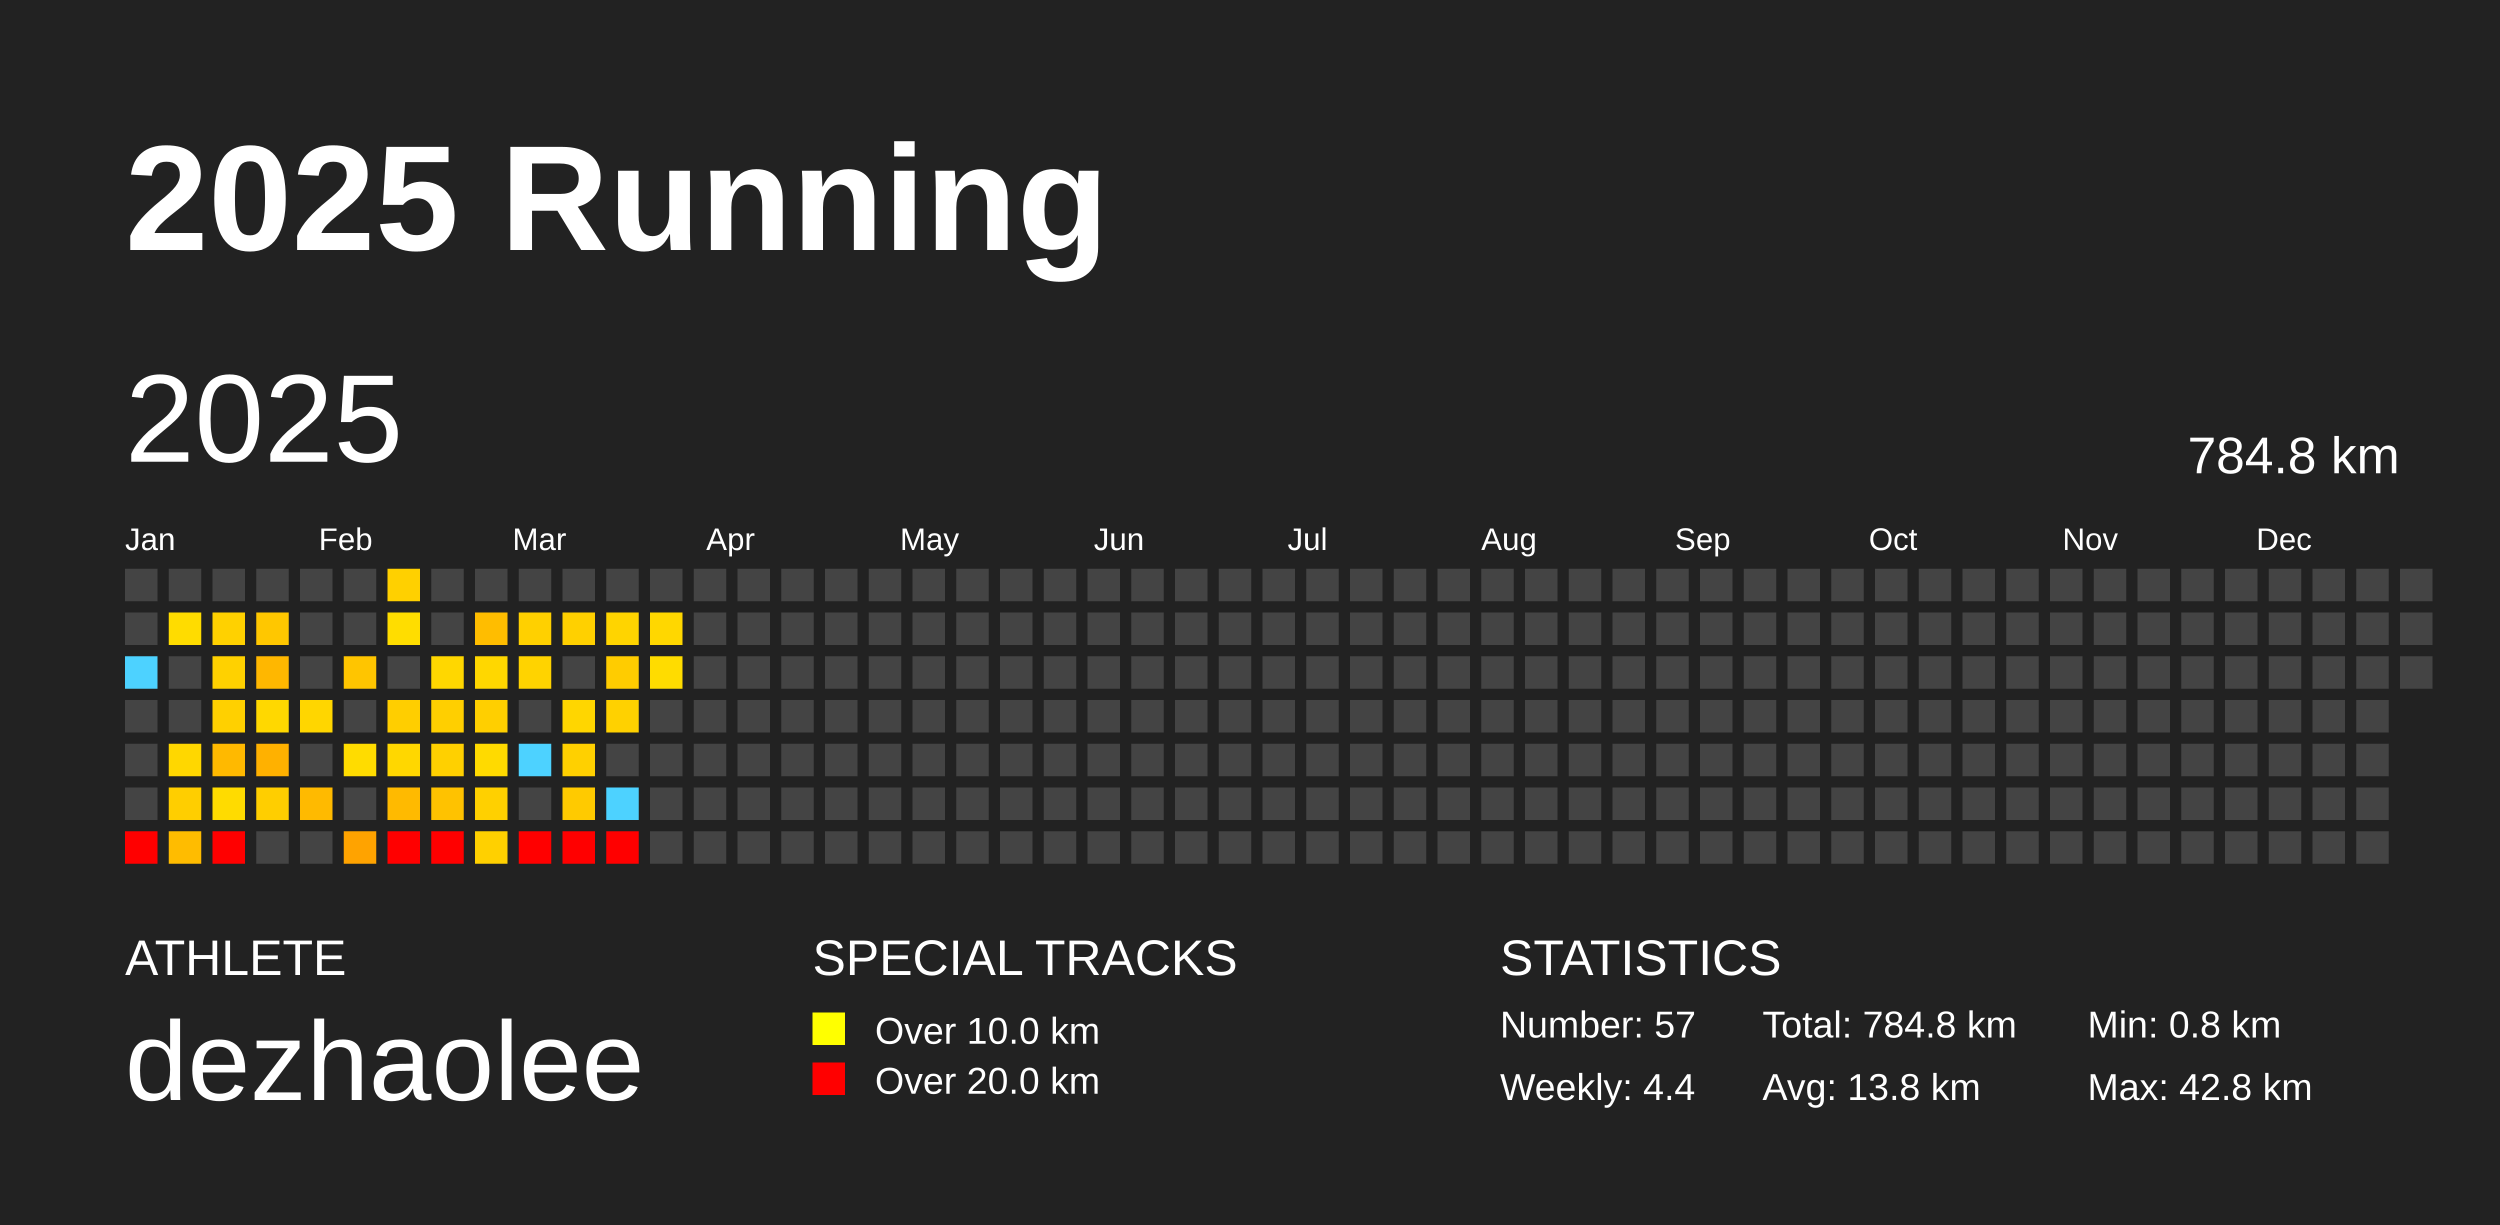
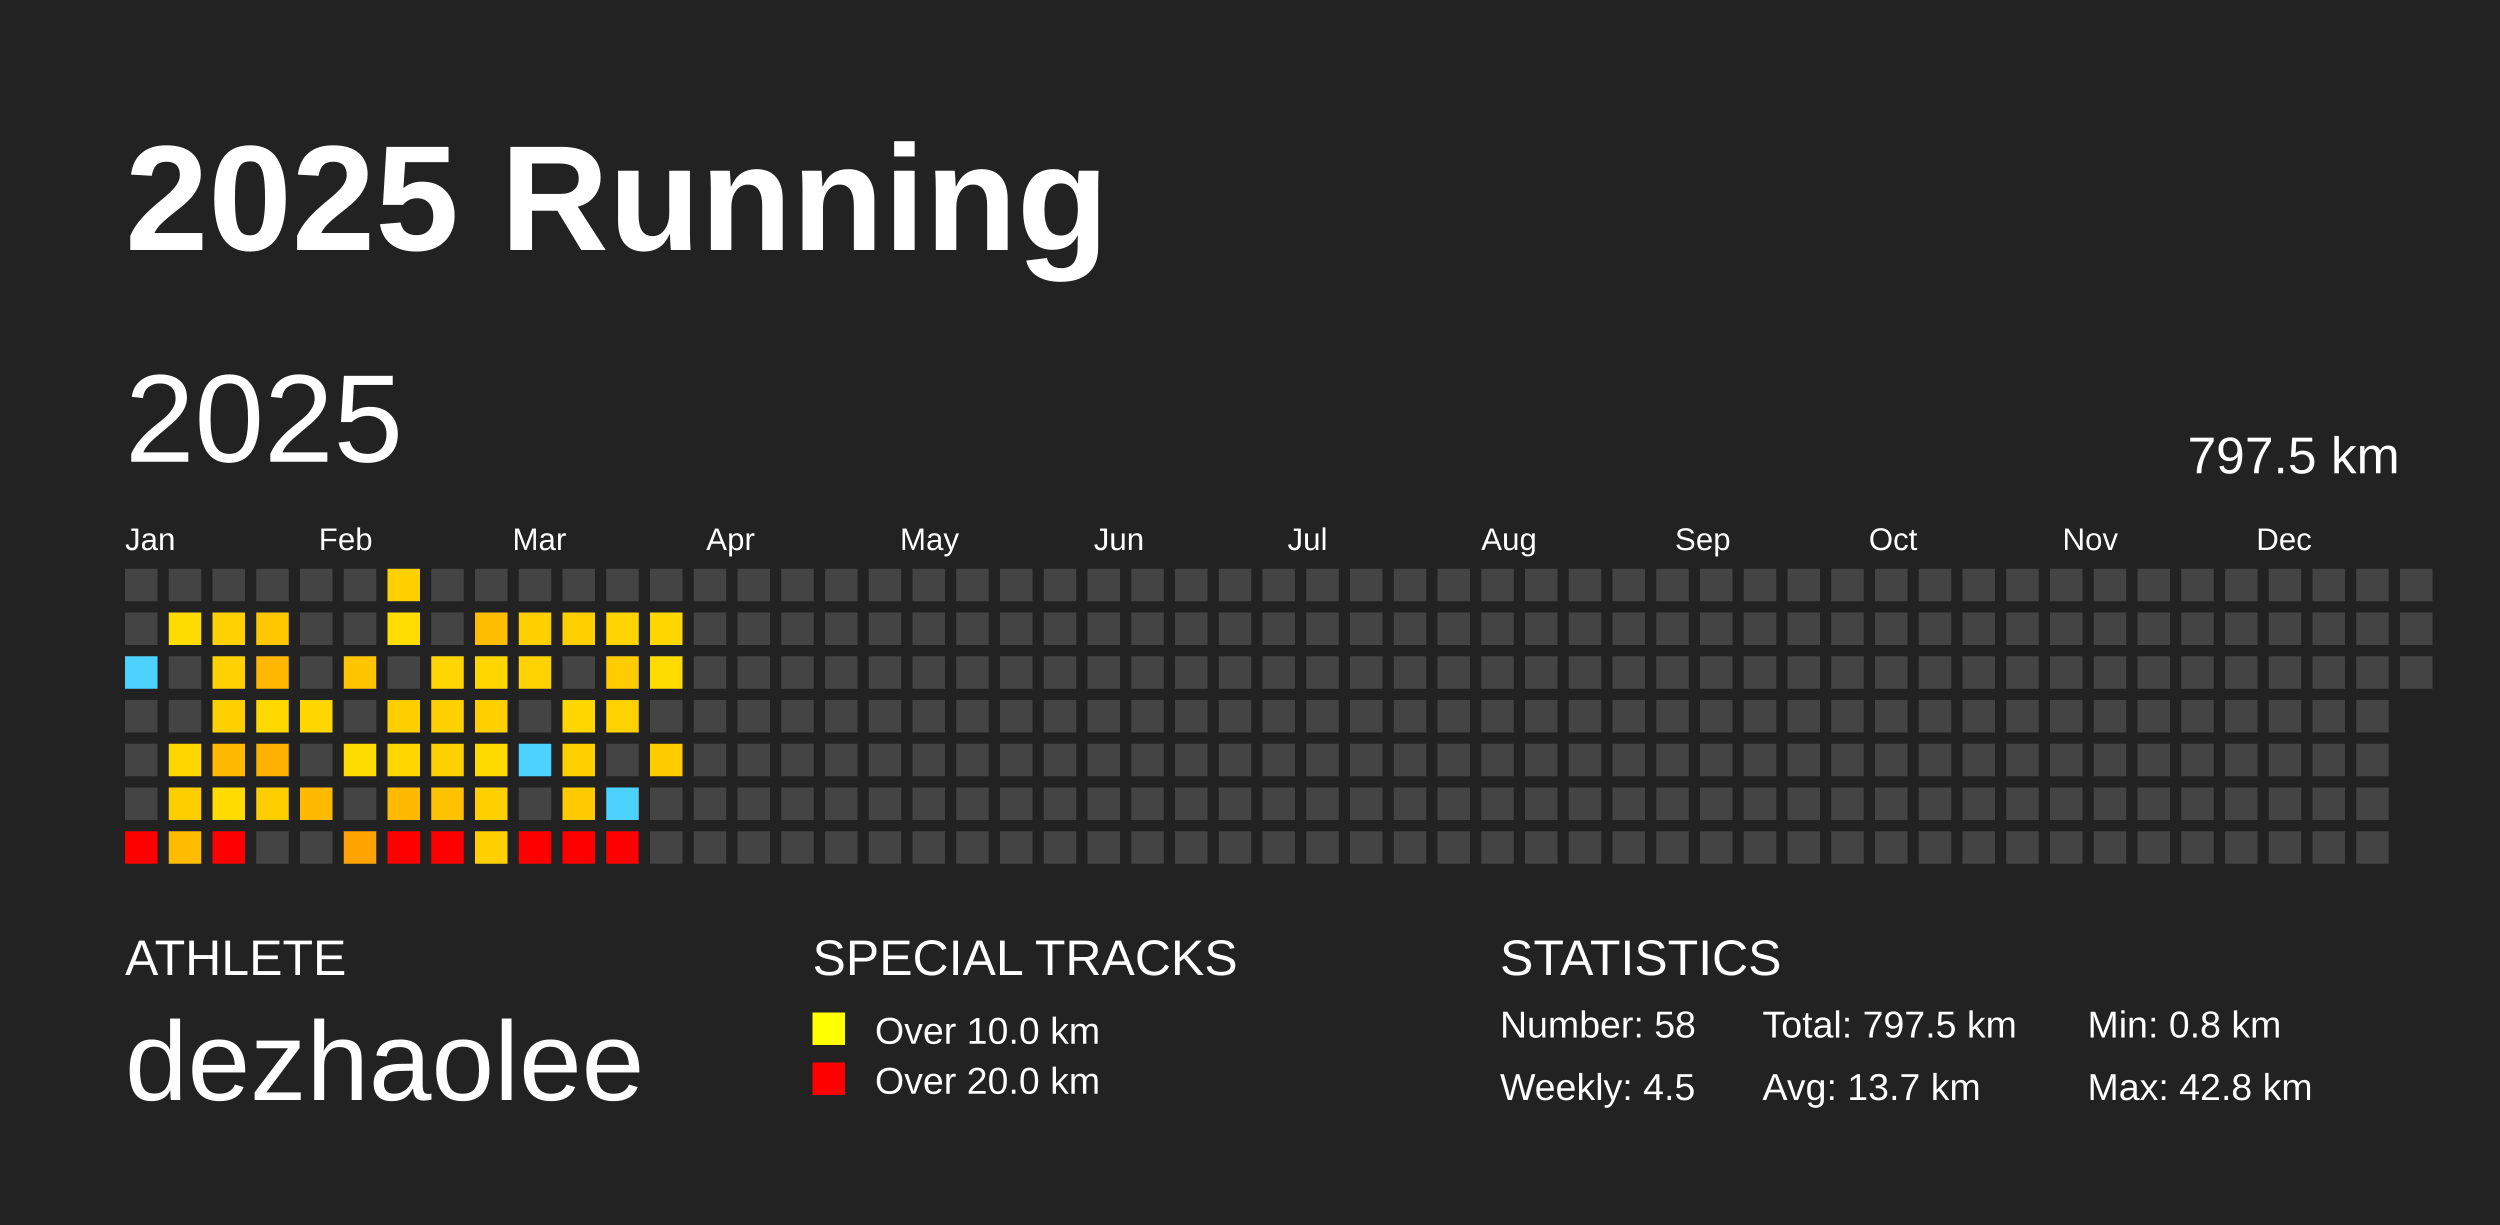
<svg xmlns="http://www.w3.org/2000/svg" baseProfile="full" height="98mm" version="1.1" viewBox="0,0,200,98" width="200mm">
  <defs />
  <rect fill="#222222" height="98" width="200" x="0" y="0" />
  <text fill="#FFFFFF" style="font-size:12px; font-family:Arial; font-weight:bold;" x="10" y="20">2025 Running</text>
  <text fill="#FFFFFF" style="font-size:4px; font-family:Arial" x="10" y="78">ATHLETE</text>
  <text fill="#FFFFFF" style="font-size:9px; font-family:Arial" x="10" y="88">dezhaolee</text>
  <text fill="#FFFFFF" style="font-size:4px; font-family:Arial" x="65" y="78">SPECIAL TRACKS</text>
  <rect fill="yellow" height="2.6" width="2.6" x="65" y="81" />
  <text fill="#FFFFFF" style="font-size:3px; font-family:Arial" x="70" y="83.5">Over 10.0 km</text>
  <rect fill="red" height="2.6" width="2.6" x="65" y="85" />
  <text fill="#FFFFFF" style="font-size:3px; font-family:Arial" x="70" y="87.5">Over 20.0 km</text>
  <text fill="#FFFFFF" style="font-size:4px; font-family:Arial" x="120" y="78">STATISTICS</text>
-   <text fill="#FFFFFF" style="font-size:3px; font-family:Arial" x="120" y="83">Number: 57</text>
-   <text fill="#FFFFFF" style="font-size:3px; font-family:Arial" x="120" y="88">Weekly: 4.4</text>
-   <text fill="#FFFFFF" style="font-size:3px; font-family:Arial" x="141" y="83">Total: 784.8 km</text>
-   <text fill="#FFFFFF" style="font-size:3px; font-family:Arial" x="141" y="88">Avg: 13.8 km</text>
+   <text fill="#FFFFFF" style="font-size:3px; font-family:Arial" x="120" y="83">Number: 58</text>
+   <text fill="#FFFFFF" style="font-size:3px; font-family:Arial" x="120" y="88">Weekly: 4.5</text>
+   <text fill="#FFFFFF" style="font-size:3px; font-family:Arial" x="141" y="83">Total: 797.5 km</text>
+   <text fill="#FFFFFF" style="font-size:3px; font-family:Arial" x="141" y="88">Avg: 13.7 km</text>
  <text fill="#FFFFFF" style="font-size:3px; font-family:Arial" x="167" y="83">Min: 0.8 km</text>
  <text fill="#FFFFFF" style="font-size:3px; font-family:Arial" x="167" y="88">Max: 42.8 km</text>
  <text dominant-baseline="hanging" fill="#FFFFFF" style="font-size:10.0px; font-family:Arial;" x="10" y="30">2025</text>
-   <text dominant-baseline="hanging" fill="#FFFFFF" style="font-size:4.125px; font-family:Arial;" x="175" y="35">784.8 km</text>
+   <text dominant-baseline="hanging" fill="#FFFFFF" style="font-size:4.125px; font-family:Arial;" x="175" y="35">797.5 km</text>
  <text fill="#FFFFFF" style="font-size:2.5px; font-family:Arial" x="10.0" y="44">Jan</text>
  <text fill="#FFFFFF" style="font-size:2.5px; font-family:Arial" x="25.5" y="44">Feb</text>
  <text fill="#FFFFFF" style="font-size:2.5px; font-family:Arial" x="41.0" y="44">Mar</text>
  <text fill="#FFFFFF" style="font-size:2.5px; font-family:Arial" x="56.5" y="44">Apr</text>
  <text fill="#FFFFFF" style="font-size:2.5px; font-family:Arial" x="72.0" y="44">May</text>
  <text fill="#FFFFFF" style="font-size:2.5px; font-family:Arial" x="87.5" y="44">Jun</text>
  <text fill="#FFFFFF" style="font-size:2.5px; font-family:Arial" x="103.0" y="44">Jul</text>
  <text fill="#FFFFFF" style="font-size:2.5px; font-family:Arial" x="118.5" y="44">Aug</text>
  <text fill="#FFFFFF" style="font-size:2.5px; font-family:Arial" x="134.0" y="44">Sep</text>
  <text fill="#FFFFFF" style="font-size:2.5px; font-family:Arial" x="149.5" y="44">Oct</text>
  <text fill="#FFFFFF" style="font-size:2.5px; font-family:Arial" x="165.0" y="44">Nov</text>
  <text fill="#FFFFFF" style="font-size:2.5px; font-family:Arial" x="180.5" y="44">Dec</text>
  <rect fill="#444444" height="2.6" width="2.6" x="10.0" y="45.5" />
  <rect fill="#444444" height="2.6" width="2.6" x="10.0" y="49.0" />
  <rect fill="#4dd2ff" height="2.6" width="2.6" x="10.0" y="52.5" />
  <rect fill="#444444" height="2.6" width="2.6" x="10.0" y="56.0" />
  <rect fill="#444444" height="2.6" width="2.6" x="10.0" y="59.5" />
  <rect fill="#444444" height="2.6" width="2.6" x="10.0" y="63.0" />
  <rect fill="red" height="2.6" width="2.6" x="10.0" y="66.5" />
  <rect fill="#444444" height="2.6" width="2.6" x="13.5" y="45.5" />
  <rect fill="#ffdc00" height="2.6" width="2.6" x="13.5" y="49.0" />
  <rect fill="#444444" height="2.6" width="2.6" x="13.5" y="52.5" />
  <rect fill="#444444" height="2.6" width="2.6" x="13.5" y="56.0" />
  <rect fill="#ffd700" height="2.6" width="2.6" x="13.5" y="59.5" />
  <rect fill="#ffce00" height="2.6" width="2.6" x="13.5" y="63.0" />
  <rect fill="#ffbc00" height="2.6" width="2.6" x="13.5" y="66.5" />
  <rect fill="#444444" height="2.6" width="2.6" x="17.0" y="45.5" />
  <rect fill="#ffd100" height="2.6" width="2.6" x="17.0" y="49.0" />
  <rect fill="#ffd100" height="2.6" width="2.6" x="17.0" y="52.5" />
  <rect fill="#ffd000" height="2.6" width="2.6" x="17.0" y="56.0" />
  <rect fill="#ffb900" height="2.6" width="2.6" x="17.0" y="59.5" />
  <rect fill="#ffdb00" height="2.6" width="2.6" x="17.0" y="63.0" />
  <rect fill="red" height="2.6" width="2.6" x="17.0" y="66.5" />
  <rect fill="#444444" height="2.6" width="2.6" x="20.5" y="45.5" />
  <rect fill="#ffc700" height="2.6" width="2.6" x="20.5" y="49.0" />
  <rect fill="#ffb700" height="2.6" width="2.6" x="20.5" y="52.5" />
  <rect fill="#ffd800" height="2.6" width="2.6" x="20.5" y="56.0" />
  <rect fill="#ffb100" height="2.6" width="2.6" x="20.5" y="59.5" />
  <rect fill="#ffce00" height="2.6" width="2.6" x="20.5" y="63.0" />
  <rect fill="#444444" height="2.6" width="2.6" x="20.5" y="66.5" />
  <rect fill="#444444" height="2.6" width="2.6" x="24.0" y="45.5" />
  <rect fill="#444444" height="2.6" width="2.6" x="24.0" y="49.0" />
  <rect fill="#444444" height="2.6" width="2.6" x="24.0" y="52.5" />
  <rect fill="#ffd600" height="2.6" width="2.6" x="24.0" y="56.0" />
  <rect fill="#444444" height="2.6" width="2.6" x="24.0" y="59.5" />
  <rect fill="#ffba00" height="2.6" width="2.6" x="24.0" y="63.0" />
  <rect fill="#444444" height="2.6" width="2.6" x="24.0" y="66.5" />
  <rect fill="#444444" height="2.6" width="2.6" x="27.5" y="45.5" />
  <rect fill="#444444" height="2.6" width="2.6" x="27.5" y="49.0" />
  <rect fill="#ffc500" height="2.6" width="2.6" x="27.5" y="52.5" />
  <rect fill="#444444" height="2.6" width="2.6" x="27.5" y="56.0" />
  <rect fill="#ffdc00" height="2.6" width="2.6" x="27.5" y="59.5" />
  <rect fill="#444444" height="2.6" width="2.6" x="27.5" y="63.0" />
  <rect fill="#ffa300" height="2.6" width="2.6" x="27.5" y="66.5" />
  <rect fill="#ffd000" height="2.6" width="2.6" x="31.0" y="45.5" />
  <rect fill="#ffdd00" height="2.6" width="2.6" x="31.0" y="49.0" />
  <rect fill="#444444" height="2.6" width="2.6" x="31.0" y="52.5" />
  <rect fill="#ffce00" height="2.6" width="2.6" x="31.0" y="56.0" />
  <rect fill="#ffd700" height="2.6" width="2.6" x="31.0" y="59.5" />
  <rect fill="#ffba00" height="2.6" width="2.6" x="31.0" y="63.0" />
  <rect fill="red" height="2.6" width="2.6" x="31.0" y="66.5" />
  <rect fill="#444444" height="2.6" width="2.6" x="34.5" y="45.5" />
  <rect fill="#444444" height="2.6" width="2.6" x="34.5" y="49.0" />
  <rect fill="#ffd700" height="2.6" width="2.6" x="34.5" y="52.5" />
  <rect fill="#ffcf00" height="2.6" width="2.6" x="34.5" y="56.0" />
  <rect fill="#ffd000" height="2.6" width="2.6" x="34.5" y="59.5" />
  <rect fill="#ffc200" height="2.6" width="2.6" x="34.5" y="63.0" />
  <rect fill="red" height="2.6" width="2.6" x="34.5" y="66.5" />
  <rect fill="#444444" height="2.6" width="2.6" x="38.0" y="45.5" />
  <rect fill="#ffbd00" height="2.6" width="2.6" x="38.0" y="49.0" />
  <rect fill="#ffd700" height="2.6" width="2.6" x="38.0" y="52.5" />
  <rect fill="#ffcf00" height="2.6" width="2.6" x="38.0" y="56.0" />
  <rect fill="#ffda00" height="2.6" width="2.6" x="38.0" y="59.5" />
  <rect fill="#ffd000" height="2.6" width="2.6" x="38.0" y="63.0" />
  <rect fill="#ffd000" height="2.6" width="2.6" x="38.0" y="66.5" />
  <rect fill="#444444" height="2.6" width="2.6" x="41.5" y="45.5" />
  <rect fill="#ffd000" height="2.6" width="2.6" x="41.5" y="49.0" />
  <rect fill="#ffd300" height="2.6" width="2.6" x="41.5" y="52.5" />
  <rect fill="#444444" height="2.6" width="2.6" x="41.5" y="56.0" />
  <rect fill="#4dd2ff" height="2.6" width="2.6" x="41.5" y="59.5" />
  <rect fill="#444444" height="2.6" width="2.6" x="41.5" y="63.0" />
  <rect fill="red" height="2.6" width="2.6" x="41.5" y="66.5" />
  <rect fill="#444444" height="2.6" width="2.6" x="45.0" y="45.5" />
  <rect fill="#ffd000" height="2.6" width="2.6" x="45.0" y="49.0" />
  <rect fill="#444444" height="2.6" width="2.6" x="45.0" y="52.5" />
  <rect fill="#ffd600" height="2.6" width="2.6" x="45.0" y="56.0" />
  <rect fill="#ffd000" height="2.6" width="2.6" x="45.0" y="59.5" />
  <rect fill="#ffca00" height="2.6" width="2.6" x="45.0" y="63.0" />
  <rect fill="red" height="2.6" width="2.6" x="45.0" y="66.5" />
  <rect fill="#444444" height="2.6" width="2.6" x="48.5" y="45.5" />
  <rect fill="#ffd400" height="2.6" width="2.6" x="48.5" y="49.0" />
  <rect fill="#ffcc00" height="2.6" width="2.6" x="48.5" y="52.5" />
  <rect fill="#ffd100" height="2.6" width="2.6" x="48.5" y="56.0" />
  <rect fill="#444444" height="2.6" width="2.6" x="48.5" y="59.5" />
  <rect fill="#4dd2ff" height="2.6" width="2.6" x="48.5" y="63.0" />
  <rect fill="red" height="2.6" width="2.6" x="48.5" y="66.5" />
  <rect fill="#444444" height="2.6" width="2.6" x="52.0" y="45.5" />
  <rect fill="#ffd700" height="2.6" width="2.6" x="52.0" y="49.0" />
  <rect fill="#ffdc00" height="2.6" width="2.6" x="52.0" y="52.5" />
  <rect fill="#444444" height="2.6" width="2.6" x="52.0" y="56.0" />
-   <rect fill="#444444" height="2.6" width="2.6" x="52.0" y="59.5" />
+   <rect fill="#ffcc00" height="2.6" width="2.6" x="52.0" y="59.5" />
  <rect fill="#444444" height="2.6" width="2.6" x="52.0" y="63.0" />
  <rect fill="#444444" height="2.6" width="2.6" x="52.0" y="66.5" />
  <rect fill="#444444" height="2.6" width="2.6" x="55.5" y="45.5" />
  <rect fill="#444444" height="2.6" width="2.6" x="55.5" y="49.0" />
  <rect fill="#444444" height="2.6" width="2.6" x="55.5" y="52.5" />
  <rect fill="#444444" height="2.6" width="2.6" x="55.5" y="56.0" />
  <rect fill="#444444" height="2.6" width="2.6" x="55.5" y="59.5" />
  <rect fill="#444444" height="2.6" width="2.6" x="55.5" y="63.0" />
  <rect fill="#444444" height="2.6" width="2.6" x="55.5" y="66.5" />
  <rect fill="#444444" height="2.6" width="2.6" x="59.0" y="45.5" />
  <rect fill="#444444" height="2.6" width="2.6" x="59.0" y="49.0" />
  <rect fill="#444444" height="2.6" width="2.6" x="59.0" y="52.5" />
  <rect fill="#444444" height="2.6" width="2.6" x="59.0" y="56.0" />
  <rect fill="#444444" height="2.6" width="2.6" x="59.0" y="59.5" />
  <rect fill="#444444" height="2.6" width="2.6" x="59.0" y="63.0" />
  <rect fill="#444444" height="2.6" width="2.6" x="59.0" y="66.5" />
  <rect fill="#444444" height="2.6" width="2.6" x="62.5" y="45.5" />
  <rect fill="#444444" height="2.6" width="2.6" x="62.5" y="49.0" />
  <rect fill="#444444" height="2.6" width="2.6" x="62.5" y="52.5" />
  <rect fill="#444444" height="2.6" width="2.6" x="62.5" y="56.0" />
  <rect fill="#444444" height="2.6" width="2.6" x="62.5" y="59.5" />
  <rect fill="#444444" height="2.6" width="2.6" x="62.5" y="63.0" />
  <rect fill="#444444" height="2.6" width="2.6" x="62.5" y="66.5" />
  <rect fill="#444444" height="2.6" width="2.6" x="66.0" y="45.5" />
  <rect fill="#444444" height="2.6" width="2.6" x="66.0" y="49.0" />
  <rect fill="#444444" height="2.6" width="2.6" x="66.0" y="52.5" />
  <rect fill="#444444" height="2.6" width="2.6" x="66.0" y="56.0" />
  <rect fill="#444444" height="2.6" width="2.6" x="66.0" y="59.5" />
  <rect fill="#444444" height="2.6" width="2.6" x="66.0" y="63.0" />
  <rect fill="#444444" height="2.6" width="2.6" x="66.0" y="66.5" />
  <rect fill="#444444" height="2.6" width="2.6" x="69.5" y="45.5" />
  <rect fill="#444444" height="2.6" width="2.6" x="69.5" y="49.0" />
  <rect fill="#444444" height="2.6" width="2.6" x="69.5" y="52.5" />
  <rect fill="#444444" height="2.6" width="2.6" x="69.5" y="56.0" />
  <rect fill="#444444" height="2.6" width="2.6" x="69.5" y="59.5" />
  <rect fill="#444444" height="2.6" width="2.6" x="69.5" y="63.0" />
  <rect fill="#444444" height="2.6" width="2.6" x="69.5" y="66.5" />
  <rect fill="#444444" height="2.6" width="2.6" x="73.0" y="45.5" />
  <rect fill="#444444" height="2.6" width="2.6" x="73.0" y="49.0" />
  <rect fill="#444444" height="2.6" width="2.6" x="73.0" y="52.5" />
  <rect fill="#444444" height="2.6" width="2.6" x="73.0" y="56.0" />
  <rect fill="#444444" height="2.6" width="2.6" x="73.0" y="59.5" />
  <rect fill="#444444" height="2.6" width="2.6" x="73.0" y="63.0" />
  <rect fill="#444444" height="2.6" width="2.6" x="73.0" y="66.5" />
  <rect fill="#444444" height="2.6" width="2.6" x="76.5" y="45.5" />
  <rect fill="#444444" height="2.6" width="2.6" x="76.5" y="49.0" />
  <rect fill="#444444" height="2.6" width="2.6" x="76.5" y="52.5" />
  <rect fill="#444444" height="2.6" width="2.6" x="76.5" y="56.0" />
  <rect fill="#444444" height="2.6" width="2.6" x="76.5" y="59.5" />
  <rect fill="#444444" height="2.6" width="2.6" x="76.5" y="63.0" />
  <rect fill="#444444" height="2.6" width="2.6" x="76.5" y="66.5" />
  <rect fill="#444444" height="2.6" width="2.6" x="80.0" y="45.5" />
  <rect fill="#444444" height="2.6" width="2.6" x="80.0" y="49.0" />
  <rect fill="#444444" height="2.6" width="2.6" x="80.0" y="52.5" />
  <rect fill="#444444" height="2.6" width="2.6" x="80.0" y="56.0" />
  <rect fill="#444444" height="2.6" width="2.6" x="80.0" y="59.5" />
  <rect fill="#444444" height="2.6" width="2.6" x="80.0" y="63.0" />
  <rect fill="#444444" height="2.6" width="2.6" x="80.0" y="66.5" />
  <rect fill="#444444" height="2.6" width="2.6" x="83.5" y="45.5" />
  <rect fill="#444444" height="2.6" width="2.6" x="83.5" y="49.0" />
  <rect fill="#444444" height="2.6" width="2.6" x="83.5" y="52.5" />
  <rect fill="#444444" height="2.6" width="2.6" x="83.5" y="56.0" />
  <rect fill="#444444" height="2.6" width="2.6" x="83.5" y="59.5" />
  <rect fill="#444444" height="2.6" width="2.6" x="83.5" y="63.0" />
  <rect fill="#444444" height="2.6" width="2.6" x="83.5" y="66.5" />
  <rect fill="#444444" height="2.6" width="2.6" x="87.0" y="45.5" />
  <rect fill="#444444" height="2.6" width="2.6" x="87.0" y="49.0" />
  <rect fill="#444444" height="2.6" width="2.6" x="87.0" y="52.5" />
  <rect fill="#444444" height="2.6" width="2.6" x="87.0" y="56.0" />
  <rect fill="#444444" height="2.6" width="2.6" x="87.0" y="59.5" />
  <rect fill="#444444" height="2.6" width="2.6" x="87.0" y="63.0" />
  <rect fill="#444444" height="2.6" width="2.6" x="87.0" y="66.5" />
  <rect fill="#444444" height="2.6" width="2.6" x="90.5" y="45.5" />
  <rect fill="#444444" height="2.6" width="2.6" x="90.5" y="49.0" />
  <rect fill="#444444" height="2.6" width="2.6" x="90.5" y="52.5" />
  <rect fill="#444444" height="2.6" width="2.6" x="90.5" y="56.0" />
  <rect fill="#444444" height="2.6" width="2.6" x="90.5" y="59.5" />
  <rect fill="#444444" height="2.6" width="2.6" x="90.5" y="63.0" />
  <rect fill="#444444" height="2.6" width="2.6" x="90.5" y="66.5" />
  <rect fill="#444444" height="2.6" width="2.6" x="94.0" y="45.5" />
  <rect fill="#444444" height="2.6" width="2.6" x="94.0" y="49.0" />
  <rect fill="#444444" height="2.6" width="2.6" x="94.0" y="52.5" />
  <rect fill="#444444" height="2.6" width="2.6" x="94.0" y="56.0" />
  <rect fill="#444444" height="2.6" width="2.6" x="94.0" y="59.5" />
  <rect fill="#444444" height="2.6" width="2.6" x="94.0" y="63.0" />
  <rect fill="#444444" height="2.6" width="2.6" x="94.0" y="66.5" />
  <rect fill="#444444" height="2.6" width="2.6" x="97.5" y="45.5" />
  <rect fill="#444444" height="2.6" width="2.6" x="97.5" y="49.0" />
  <rect fill="#444444" height="2.6" width="2.6" x="97.5" y="52.5" />
  <rect fill="#444444" height="2.6" width="2.6" x="97.5" y="56.0" />
  <rect fill="#444444" height="2.6" width="2.6" x="97.5" y="59.5" />
  <rect fill="#444444" height="2.6" width="2.6" x="97.5" y="63.0" />
  <rect fill="#444444" height="2.6" width="2.6" x="97.5" y="66.5" />
  <rect fill="#444444" height="2.6" width="2.6" x="101.0" y="45.5" />
  <rect fill="#444444" height="2.6" width="2.6" x="101.0" y="49.0" />
  <rect fill="#444444" height="2.6" width="2.6" x="101.0" y="52.5" />
  <rect fill="#444444" height="2.6" width="2.6" x="101.0" y="56.0" />
  <rect fill="#444444" height="2.6" width="2.6" x="101.0" y="59.5" />
  <rect fill="#444444" height="2.6" width="2.6" x="101.0" y="63.0" />
  <rect fill="#444444" height="2.6" width="2.6" x="101.0" y="66.5" />
  <rect fill="#444444" height="2.6" width="2.6" x="104.5" y="45.5" />
  <rect fill="#444444" height="2.6" width="2.6" x="104.5" y="49.0" />
  <rect fill="#444444" height="2.6" width="2.6" x="104.5" y="52.5" />
  <rect fill="#444444" height="2.6" width="2.6" x="104.5" y="56.0" />
  <rect fill="#444444" height="2.6" width="2.6" x="104.5" y="59.5" />
  <rect fill="#444444" height="2.6" width="2.6" x="104.5" y="63.0" />
  <rect fill="#444444" height="2.6" width="2.6" x="104.5" y="66.5" />
  <rect fill="#444444" height="2.6" width="2.6" x="108.0" y="45.5" />
  <rect fill="#444444" height="2.6" width="2.6" x="108.0" y="49.0" />
  <rect fill="#444444" height="2.6" width="2.6" x="108.0" y="52.5" />
  <rect fill="#444444" height="2.6" width="2.6" x="108.0" y="56.0" />
  <rect fill="#444444" height="2.6" width="2.6" x="108.0" y="59.5" />
  <rect fill="#444444" height="2.6" width="2.6" x="108.0" y="63.0" />
  <rect fill="#444444" height="2.6" width="2.6" x="108.0" y="66.5" />
  <rect fill="#444444" height="2.6" width="2.6" x="111.5" y="45.5" />
  <rect fill="#444444" height="2.6" width="2.6" x="111.5" y="49.0" />
  <rect fill="#444444" height="2.6" width="2.6" x="111.5" y="52.5" />
  <rect fill="#444444" height="2.6" width="2.6" x="111.5" y="56.0" />
  <rect fill="#444444" height="2.6" width="2.6" x="111.5" y="59.5" />
  <rect fill="#444444" height="2.6" width="2.6" x="111.5" y="63.0" />
  <rect fill="#444444" height="2.6" width="2.6" x="111.5" y="66.5" />
  <rect fill="#444444" height="2.6" width="2.6" x="115.0" y="45.5" />
  <rect fill="#444444" height="2.6" width="2.6" x="115.0" y="49.0" />
  <rect fill="#444444" height="2.6" width="2.6" x="115.0" y="52.5" />
  <rect fill="#444444" height="2.6" width="2.6" x="115.0" y="56.0" />
  <rect fill="#444444" height="2.6" width="2.6" x="115.0" y="59.5" />
  <rect fill="#444444" height="2.6" width="2.6" x="115.0" y="63.0" />
  <rect fill="#444444" height="2.6" width="2.6" x="115.0" y="66.5" />
  <rect fill="#444444" height="2.6" width="2.6" x="118.5" y="45.5" />
  <rect fill="#444444" height="2.6" width="2.6" x="118.5" y="49.0" />
  <rect fill="#444444" height="2.6" width="2.6" x="118.5" y="52.5" />
  <rect fill="#444444" height="2.6" width="2.6" x="118.5" y="56.0" />
  <rect fill="#444444" height="2.6" width="2.6" x="118.5" y="59.5" />
  <rect fill="#444444" height="2.6" width="2.6" x="118.5" y="63.0" />
  <rect fill="#444444" height="2.6" width="2.6" x="118.5" y="66.5" />
  <rect fill="#444444" height="2.6" width="2.6" x="122.0" y="45.5" />
  <rect fill="#444444" height="2.6" width="2.6" x="122.0" y="49.0" />
  <rect fill="#444444" height="2.6" width="2.6" x="122.0" y="52.5" />
  <rect fill="#444444" height="2.6" width="2.6" x="122.0" y="56.0" />
  <rect fill="#444444" height="2.6" width="2.6" x="122.0" y="59.5" />
  <rect fill="#444444" height="2.6" width="2.6" x="122.0" y="63.0" />
  <rect fill="#444444" height="2.6" width="2.6" x="122.0" y="66.5" />
  <rect fill="#444444" height="2.6" width="2.6" x="125.5" y="45.5" />
  <rect fill="#444444" height="2.6" width="2.6" x="125.5" y="49.0" />
  <rect fill="#444444" height="2.6" width="2.6" x="125.5" y="52.5" />
  <rect fill="#444444" height="2.6" width="2.6" x="125.5" y="56.0" />
  <rect fill="#444444" height="2.6" width="2.6" x="125.5" y="59.5" />
  <rect fill="#444444" height="2.6" width="2.6" x="125.5" y="63.0" />
  <rect fill="#444444" height="2.6" width="2.6" x="125.5" y="66.5" />
  <rect fill="#444444" height="2.6" width="2.6" x="129.0" y="45.5" />
  <rect fill="#444444" height="2.6" width="2.6" x="129.0" y="49.0" />
  <rect fill="#444444" height="2.6" width="2.6" x="129.0" y="52.5" />
  <rect fill="#444444" height="2.6" width="2.6" x="129.0" y="56.0" />
  <rect fill="#444444" height="2.6" width="2.6" x="129.0" y="59.5" />
  <rect fill="#444444" height="2.6" width="2.6" x="129.0" y="63.0" />
  <rect fill="#444444" height="2.6" width="2.6" x="129.0" y="66.5" />
  <rect fill="#444444" height="2.6" width="2.6" x="132.5" y="45.5" />
  <rect fill="#444444" height="2.6" width="2.6" x="132.5" y="49.0" />
  <rect fill="#444444" height="2.6" width="2.6" x="132.5" y="52.5" />
  <rect fill="#444444" height="2.6" width="2.6" x="132.5" y="56.0" />
  <rect fill="#444444" height="2.6" width="2.6" x="132.5" y="59.5" />
  <rect fill="#444444" height="2.6" width="2.6" x="132.5" y="63.0" />
  <rect fill="#444444" height="2.6" width="2.6" x="132.5" y="66.5" />
  <rect fill="#444444" height="2.6" width="2.6" x="136.0" y="45.5" />
  <rect fill="#444444" height="2.6" width="2.6" x="136.0" y="49.0" />
  <rect fill="#444444" height="2.6" width="2.6" x="136.0" y="52.5" />
  <rect fill="#444444" height="2.6" width="2.6" x="136.0" y="56.0" />
  <rect fill="#444444" height="2.6" width="2.6" x="136.0" y="59.5" />
  <rect fill="#444444" height="2.6" width="2.6" x="136.0" y="63.0" />
  <rect fill="#444444" height="2.6" width="2.6" x="136.0" y="66.5" />
  <rect fill="#444444" height="2.6" width="2.6" x="139.5" y="45.5" />
  <rect fill="#444444" height="2.6" width="2.6" x="139.5" y="49.0" />
  <rect fill="#444444" height="2.6" width="2.6" x="139.5" y="52.5" />
  <rect fill="#444444" height="2.6" width="2.6" x="139.5" y="56.0" />
  <rect fill="#444444" height="2.6" width="2.6" x="139.5" y="59.5" />
  <rect fill="#444444" height="2.6" width="2.6" x="139.5" y="63.0" />
  <rect fill="#444444" height="2.6" width="2.6" x="139.5" y="66.5" />
  <rect fill="#444444" height="2.6" width="2.6" x="143.0" y="45.5" />
  <rect fill="#444444" height="2.6" width="2.6" x="143.0" y="49.0" />
  <rect fill="#444444" height="2.6" width="2.6" x="143.0" y="52.5" />
  <rect fill="#444444" height="2.6" width="2.6" x="143.0" y="56.0" />
  <rect fill="#444444" height="2.6" width="2.6" x="143.0" y="59.5" />
  <rect fill="#444444" height="2.6" width="2.6" x="143.0" y="63.0" />
  <rect fill="#444444" height="2.6" width="2.6" x="143.0" y="66.5" />
  <rect fill="#444444" height="2.6" width="2.6" x="146.5" y="45.5" />
  <rect fill="#444444" height="2.6" width="2.6" x="146.5" y="49.0" />
  <rect fill="#444444" height="2.6" width="2.6" x="146.5" y="52.5" />
  <rect fill="#444444" height="2.6" width="2.6" x="146.5" y="56.0" />
  <rect fill="#444444" height="2.6" width="2.6" x="146.5" y="59.5" />
  <rect fill="#444444" height="2.6" width="2.6" x="146.5" y="63.0" />
  <rect fill="#444444" height="2.6" width="2.6" x="146.5" y="66.5" />
  <rect fill="#444444" height="2.6" width="2.6" x="150.0" y="45.5" />
  <rect fill="#444444" height="2.6" width="2.6" x="150.0" y="49.0" />
  <rect fill="#444444" height="2.6" width="2.6" x="150.0" y="52.5" />
  <rect fill="#444444" height="2.6" width="2.6" x="150.0" y="56.0" />
  <rect fill="#444444" height="2.6" width="2.6" x="150.0" y="59.5" />
  <rect fill="#444444" height="2.6" width="2.6" x="150.0" y="63.0" />
  <rect fill="#444444" height="2.6" width="2.6" x="150.0" y="66.5" />
  <rect fill="#444444" height="2.6" width="2.6" x="153.5" y="45.5" />
  <rect fill="#444444" height="2.6" width="2.6" x="153.5" y="49.0" />
  <rect fill="#444444" height="2.6" width="2.6" x="153.5" y="52.5" />
  <rect fill="#444444" height="2.6" width="2.6" x="153.5" y="56.0" />
  <rect fill="#444444" height="2.6" width="2.6" x="153.5" y="59.5" />
  <rect fill="#444444" height="2.6" width="2.6" x="153.5" y="63.0" />
  <rect fill="#444444" height="2.6" width="2.6" x="153.5" y="66.5" />
  <rect fill="#444444" height="2.6" width="2.6" x="157.0" y="45.5" />
  <rect fill="#444444" height="2.6" width="2.6" x="157.0" y="49.0" />
  <rect fill="#444444" height="2.6" width="2.6" x="157.0" y="52.5" />
  <rect fill="#444444" height="2.6" width="2.6" x="157.0" y="56.0" />
  <rect fill="#444444" height="2.6" width="2.6" x="157.0" y="59.5" />
  <rect fill="#444444" height="2.6" width="2.6" x="157.0" y="63.0" />
  <rect fill="#444444" height="2.6" width="2.6" x="157.0" y="66.5" />
  <rect fill="#444444" height="2.6" width="2.6" x="160.5" y="45.5" />
  <rect fill="#444444" height="2.6" width="2.6" x="160.5" y="49.0" />
  <rect fill="#444444" height="2.6" width="2.6" x="160.5" y="52.5" />
  <rect fill="#444444" height="2.6" width="2.6" x="160.5" y="56.0" />
  <rect fill="#444444" height="2.6" width="2.6" x="160.5" y="59.5" />
  <rect fill="#444444" height="2.6" width="2.6" x="160.5" y="63.0" />
  <rect fill="#444444" height="2.6" width="2.6" x="160.5" y="66.5" />
  <rect fill="#444444" height="2.6" width="2.6" x="164.0" y="45.5" />
  <rect fill="#444444" height="2.6" width="2.6" x="164.0" y="49.0" />
  <rect fill="#444444" height="2.6" width="2.6" x="164.0" y="52.5" />
  <rect fill="#444444" height="2.6" width="2.6" x="164.0" y="56.0" />
  <rect fill="#444444" height="2.6" width="2.6" x="164.0" y="59.5" />
  <rect fill="#444444" height="2.6" width="2.6" x="164.0" y="63.0" />
  <rect fill="#444444" height="2.6" width="2.6" x="164.0" y="66.5" />
  <rect fill="#444444" height="2.6" width="2.6" x="167.5" y="45.5" />
  <rect fill="#444444" height="2.6" width="2.6" x="167.5" y="49.0" />
  <rect fill="#444444" height="2.6" width="2.6" x="167.5" y="52.5" />
  <rect fill="#444444" height="2.6" width="2.6" x="167.5" y="56.0" />
  <rect fill="#444444" height="2.6" width="2.6" x="167.5" y="59.5" />
  <rect fill="#444444" height="2.6" width="2.6" x="167.5" y="63.0" />
  <rect fill="#444444" height="2.6" width="2.6" x="167.5" y="66.5" />
  <rect fill="#444444" height="2.6" width="2.6" x="171.0" y="45.5" />
  <rect fill="#444444" height="2.6" width="2.6" x="171.0" y="49.0" />
  <rect fill="#444444" height="2.6" width="2.6" x="171.0" y="52.5" />
  <rect fill="#444444" height="2.6" width="2.6" x="171.0" y="56.0" />
  <rect fill="#444444" height="2.6" width="2.6" x="171.0" y="59.5" />
  <rect fill="#444444" height="2.6" width="2.6" x="171.0" y="63.0" />
  <rect fill="#444444" height="2.6" width="2.6" x="171.0" y="66.5" />
  <rect fill="#444444" height="2.6" width="2.6" x="174.5" y="45.5" />
  <rect fill="#444444" height="2.6" width="2.6" x="174.5" y="49.0" />
  <rect fill="#444444" height="2.6" width="2.6" x="174.5" y="52.5" />
  <rect fill="#444444" height="2.6" width="2.6" x="174.5" y="56.0" />
  <rect fill="#444444" height="2.6" width="2.6" x="174.5" y="59.5" />
  <rect fill="#444444" height="2.6" width="2.6" x="174.5" y="63.0" />
  <rect fill="#444444" height="2.6" width="2.6" x="174.5" y="66.5" />
  <rect fill="#444444" height="2.6" width="2.6" x="178.0" y="45.5" />
  <rect fill="#444444" height="2.6" width="2.6" x="178.0" y="49.0" />
  <rect fill="#444444" height="2.6" width="2.6" x="178.0" y="52.5" />
  <rect fill="#444444" height="2.6" width="2.6" x="178.0" y="56.0" />
  <rect fill="#444444" height="2.6" width="2.6" x="178.0" y="59.5" />
  <rect fill="#444444" height="2.6" width="2.6" x="178.0" y="63.0" />
  <rect fill="#444444" height="2.6" width="2.6" x="178.0" y="66.5" />
  <rect fill="#444444" height="2.6" width="2.6" x="181.5" y="45.5" />
  <rect fill="#444444" height="2.6" width="2.6" x="181.5" y="49.0" />
  <rect fill="#444444" height="2.6" width="2.6" x="181.5" y="52.5" />
  <rect fill="#444444" height="2.6" width="2.6" x="181.5" y="56.0" />
  <rect fill="#444444" height="2.6" width="2.6" x="181.5" y="59.5" />
  <rect fill="#444444" height="2.6" width="2.6" x="181.5" y="63.0" />
  <rect fill="#444444" height="2.6" width="2.6" x="181.5" y="66.5" />
  <rect fill="#444444" height="2.6" width="2.6" x="185.0" y="45.5" />
  <rect fill="#444444" height="2.6" width="2.6" x="185.0" y="49.0" />
  <rect fill="#444444" height="2.6" width="2.6" x="185.0" y="52.5" />
  <rect fill="#444444" height="2.6" width="2.6" x="185.0" y="56.0" />
  <rect fill="#444444" height="2.6" width="2.6" x="185.0" y="59.5" />
  <rect fill="#444444" height="2.6" width="2.6" x="185.0" y="63.0" />
  <rect fill="#444444" height="2.6" width="2.6" x="185.0" y="66.5" />
  <rect fill="#444444" height="2.6" width="2.6" x="188.5" y="45.5" />
  <rect fill="#444444" height="2.6" width="2.6" x="188.5" y="49.0" />
  <rect fill="#444444" height="2.6" width="2.6" x="188.5" y="52.5" />
  <rect fill="#444444" height="2.6" width="2.6" x="188.5" y="56.0" />
  <rect fill="#444444" height="2.6" width="2.6" x="188.5" y="59.5" />
  <rect fill="#444444" height="2.6" width="2.6" x="188.5" y="63.0" />
  <rect fill="#444444" height="2.6" width="2.6" x="188.5" y="66.5" />
  <rect fill="#444444" height="2.6" width="2.6" x="192.0" y="45.5" />
  <rect fill="#444444" height="2.6" width="2.6" x="192.0" y="49.0" />
  <rect fill="#444444" height="2.6" width="2.6" x="192.0" y="52.5" />
</svg>
